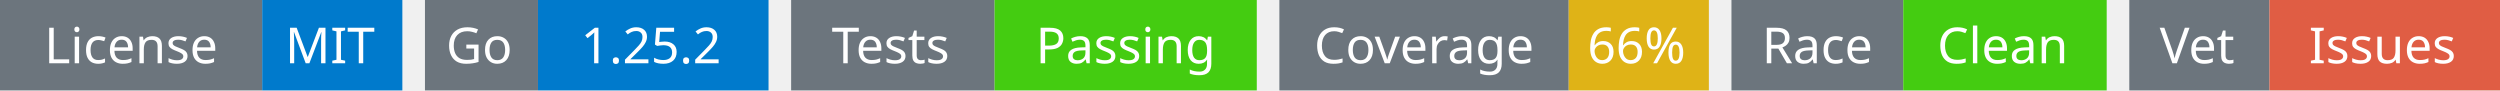
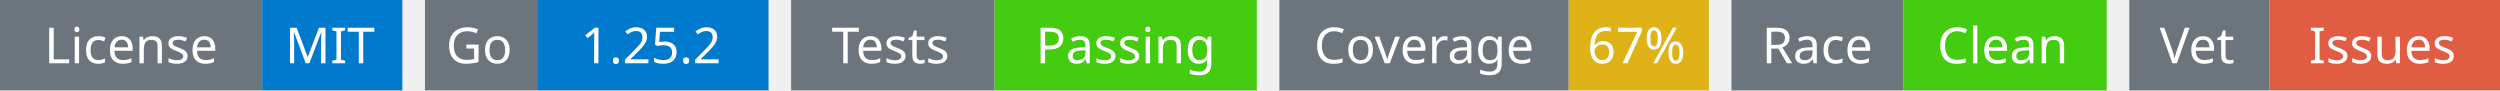
<svg xmlns="http://www.w3.org/2000/svg" width="553" height="20" viewBox="0 0 553 20">
  <g transform="translate(0, 0)">
    <rect x="0" y="0" width="58" height="20" fill="#6c757d" />
    <rect x="58" y="0" width="31" height="20" fill="#007acc" />
    <text x="29" y="14" text-anchor="middle" font-family="sans-serif" font-size="11" fill="white">License</text>
    <text x="73" y="14" text-anchor="middle" font-family="sans-serif" font-size="11" fill="white">MIT</text>
  </g>
  <g transform="translate(94, 0)">
    <rect x="0" y="0" width="25" height="20" fill="#6c757d" />
    <rect x="25" y="0" width="51" height="20" fill="#007acc" />
    <text x="12" y="14" text-anchor="middle" font-family="sans-serif" font-size="11" fill="white">Go</text>
    <text x="50" y="14" text-anchor="middle" font-family="sans-serif" font-size="11" fill="white">1.25.2</text>
  </g>
  <g transform="translate(175, 0)">
    <rect x="0" y="0" width="45" height="20" fill="#6c757d" />
    <rect x="45" y="0" width="58" height="20" fill="#4c1" />
    <text x="22" y="14" text-anchor="middle" font-family="sans-serif" font-size="11" fill="white">Tests</text>
    <text x="74" y="14" text-anchor="middle" font-family="sans-serif" font-size="11" fill="white">Passing</text>
  </g>
  <g transform="translate(283, 0)">
    <rect x="0" y="0" width="64" height="20" fill="#6c757d" />
    <rect x="64" y="0" width="31" height="20" fill="#dfb317" />
    <text x="32" y="14" text-anchor="middle" font-family="sans-serif" font-size="11" fill="white">Coverage</text>
-     <text x="79" y="14" text-anchor="middle" font-family="sans-serif" font-size="11" fill="white">66%</text>
+     <text x="79" y="14" text-anchor="middle" font-family="sans-serif" font-size="11" fill="white">67%</text>
  </g>
  <g transform="translate(383, 0)">
    <rect x="0" y="0" width="38" height="20" fill="#6c757d" />
    <rect x="38" y="0" width="45" height="20" fill="#4c1" />
    <text x="19" y="14" text-anchor="middle" font-family="sans-serif" font-size="11" fill="white">Race</text>
    <text x="60" y="14" text-anchor="middle" font-family="sans-serif" font-size="11" fill="white">Clean</text>
  </g>
  <g transform="translate(471, 0)">
    <rect x="0" y="0" width="31" height="20" fill="#6c757d" />
    <rect x="31" y="0" width="51" height="20" fill="#e05d44" />
    <text x="15" y="14" text-anchor="middle" font-family="sans-serif" font-size="11" fill="white">Vet</text>
    <text x="56" y="14" text-anchor="middle" font-family="sans-serif" font-size="11" fill="white">Issues</text>
  </g>
</svg>
